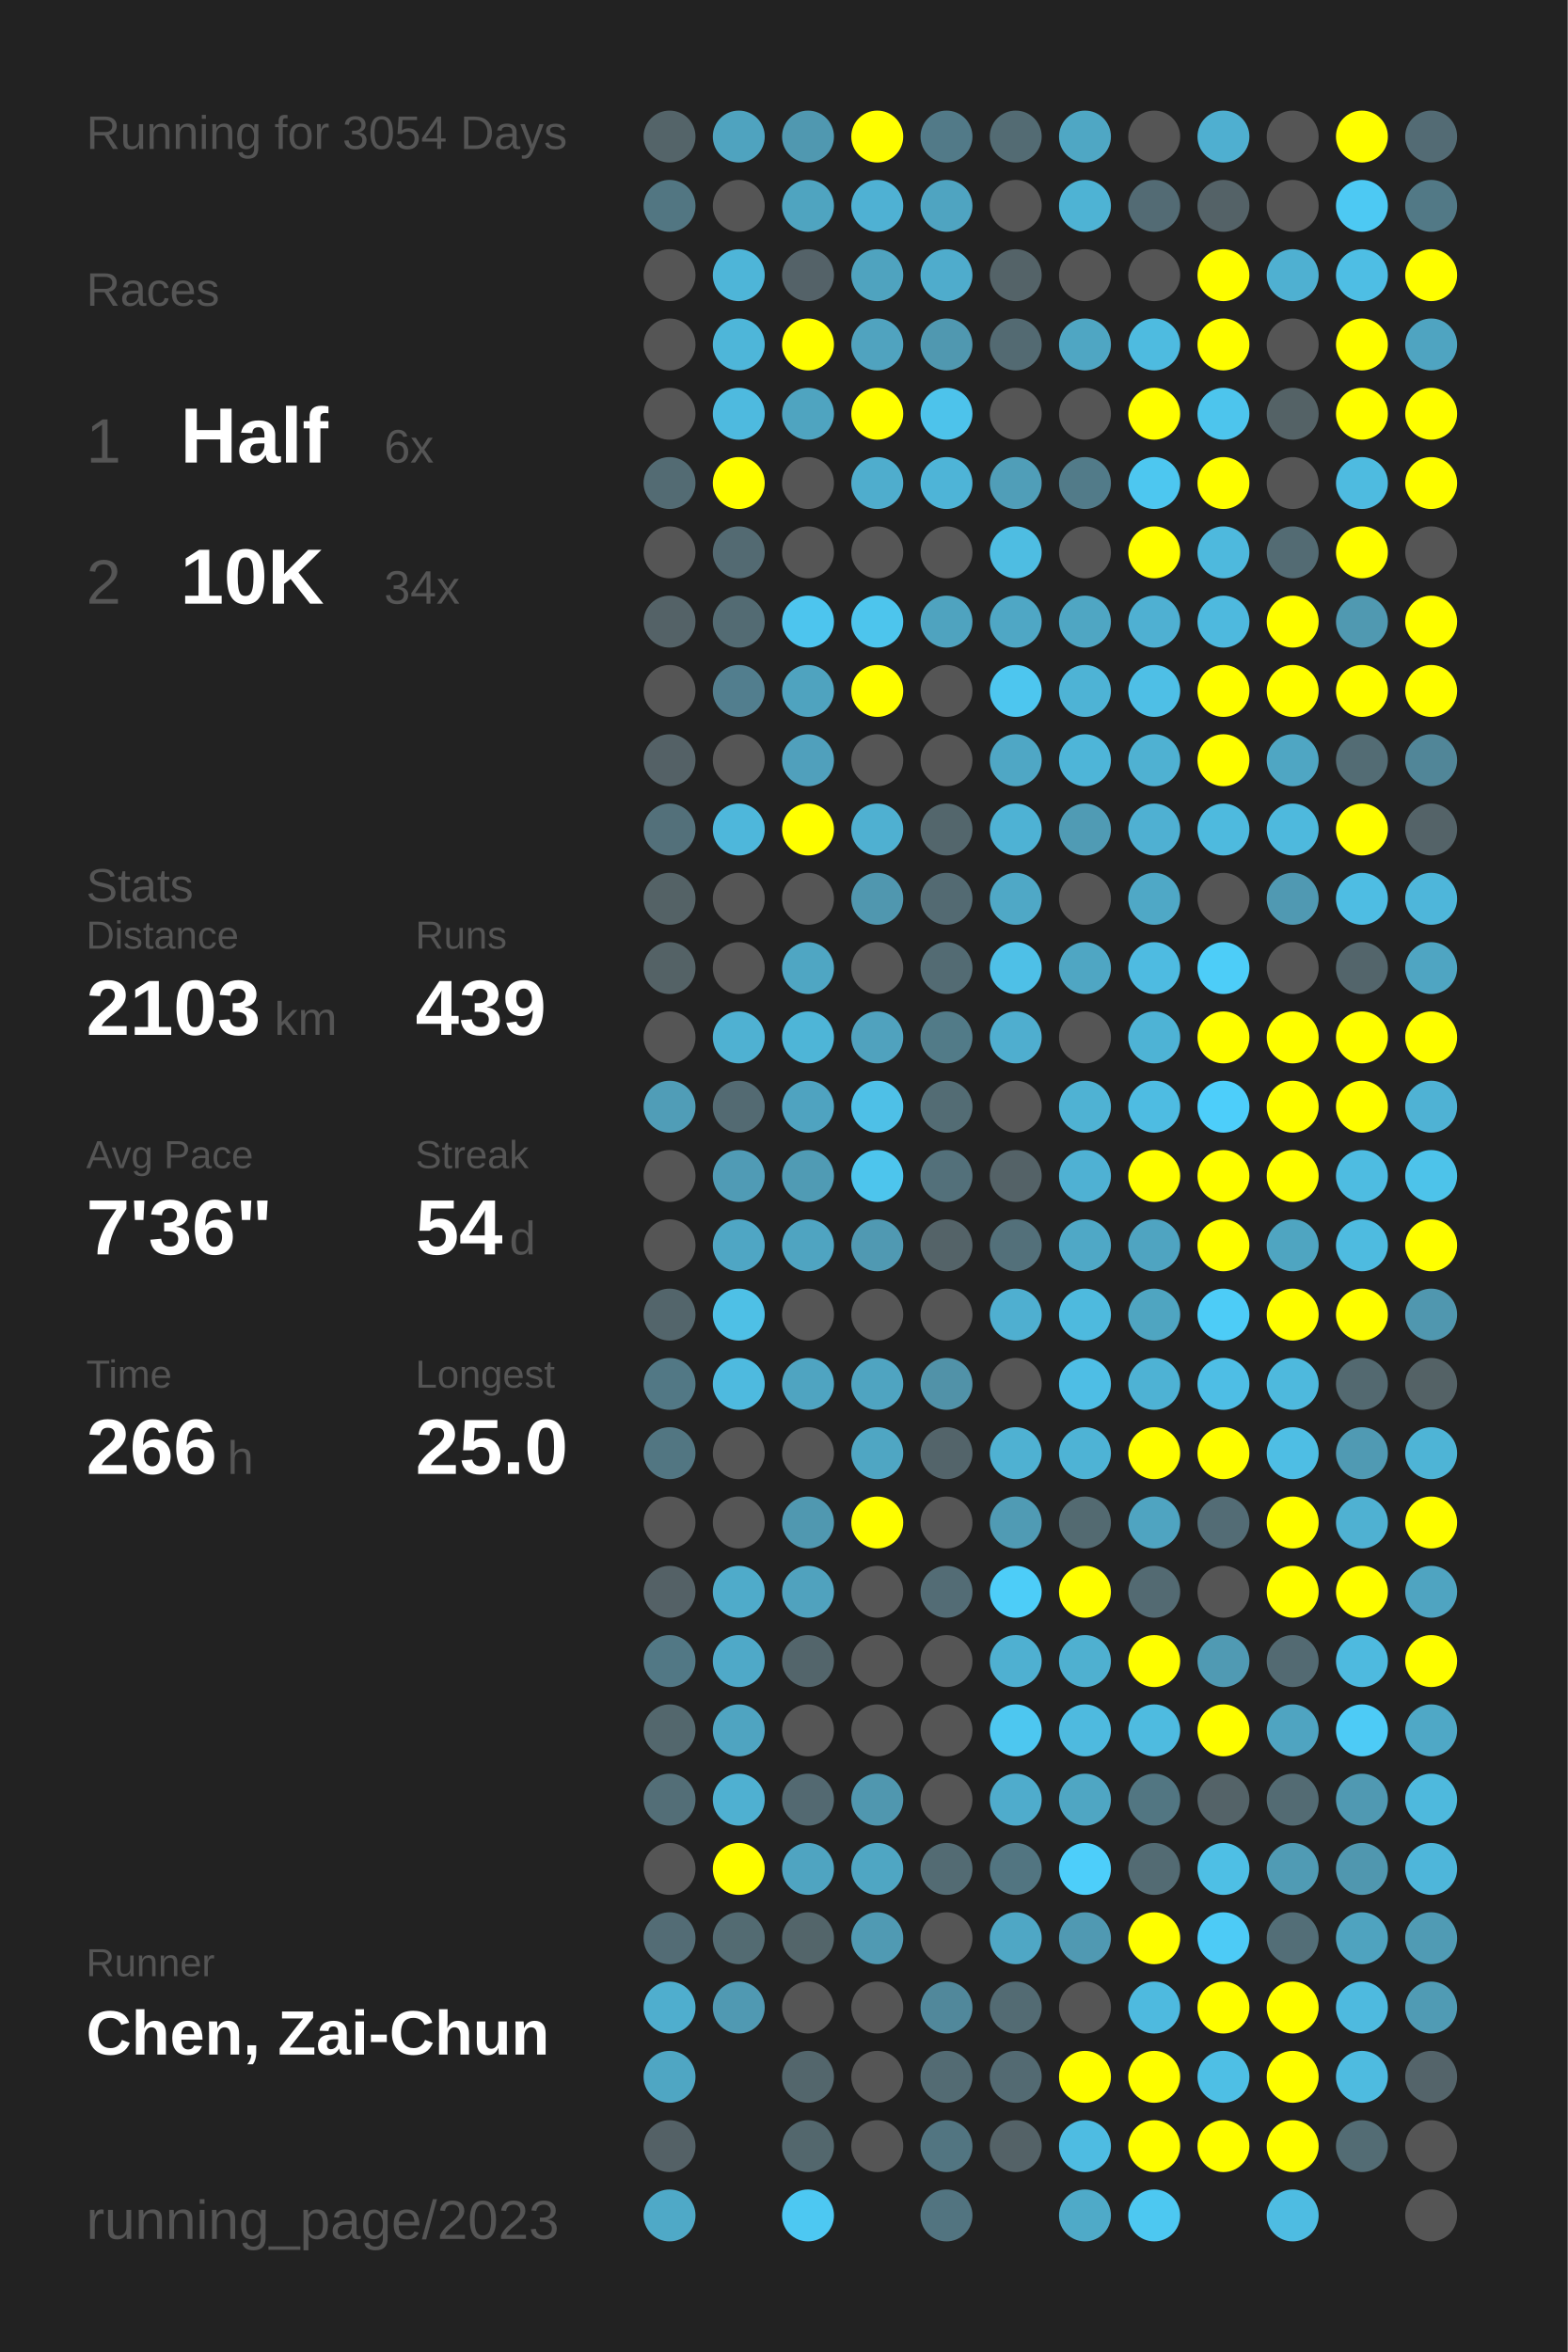
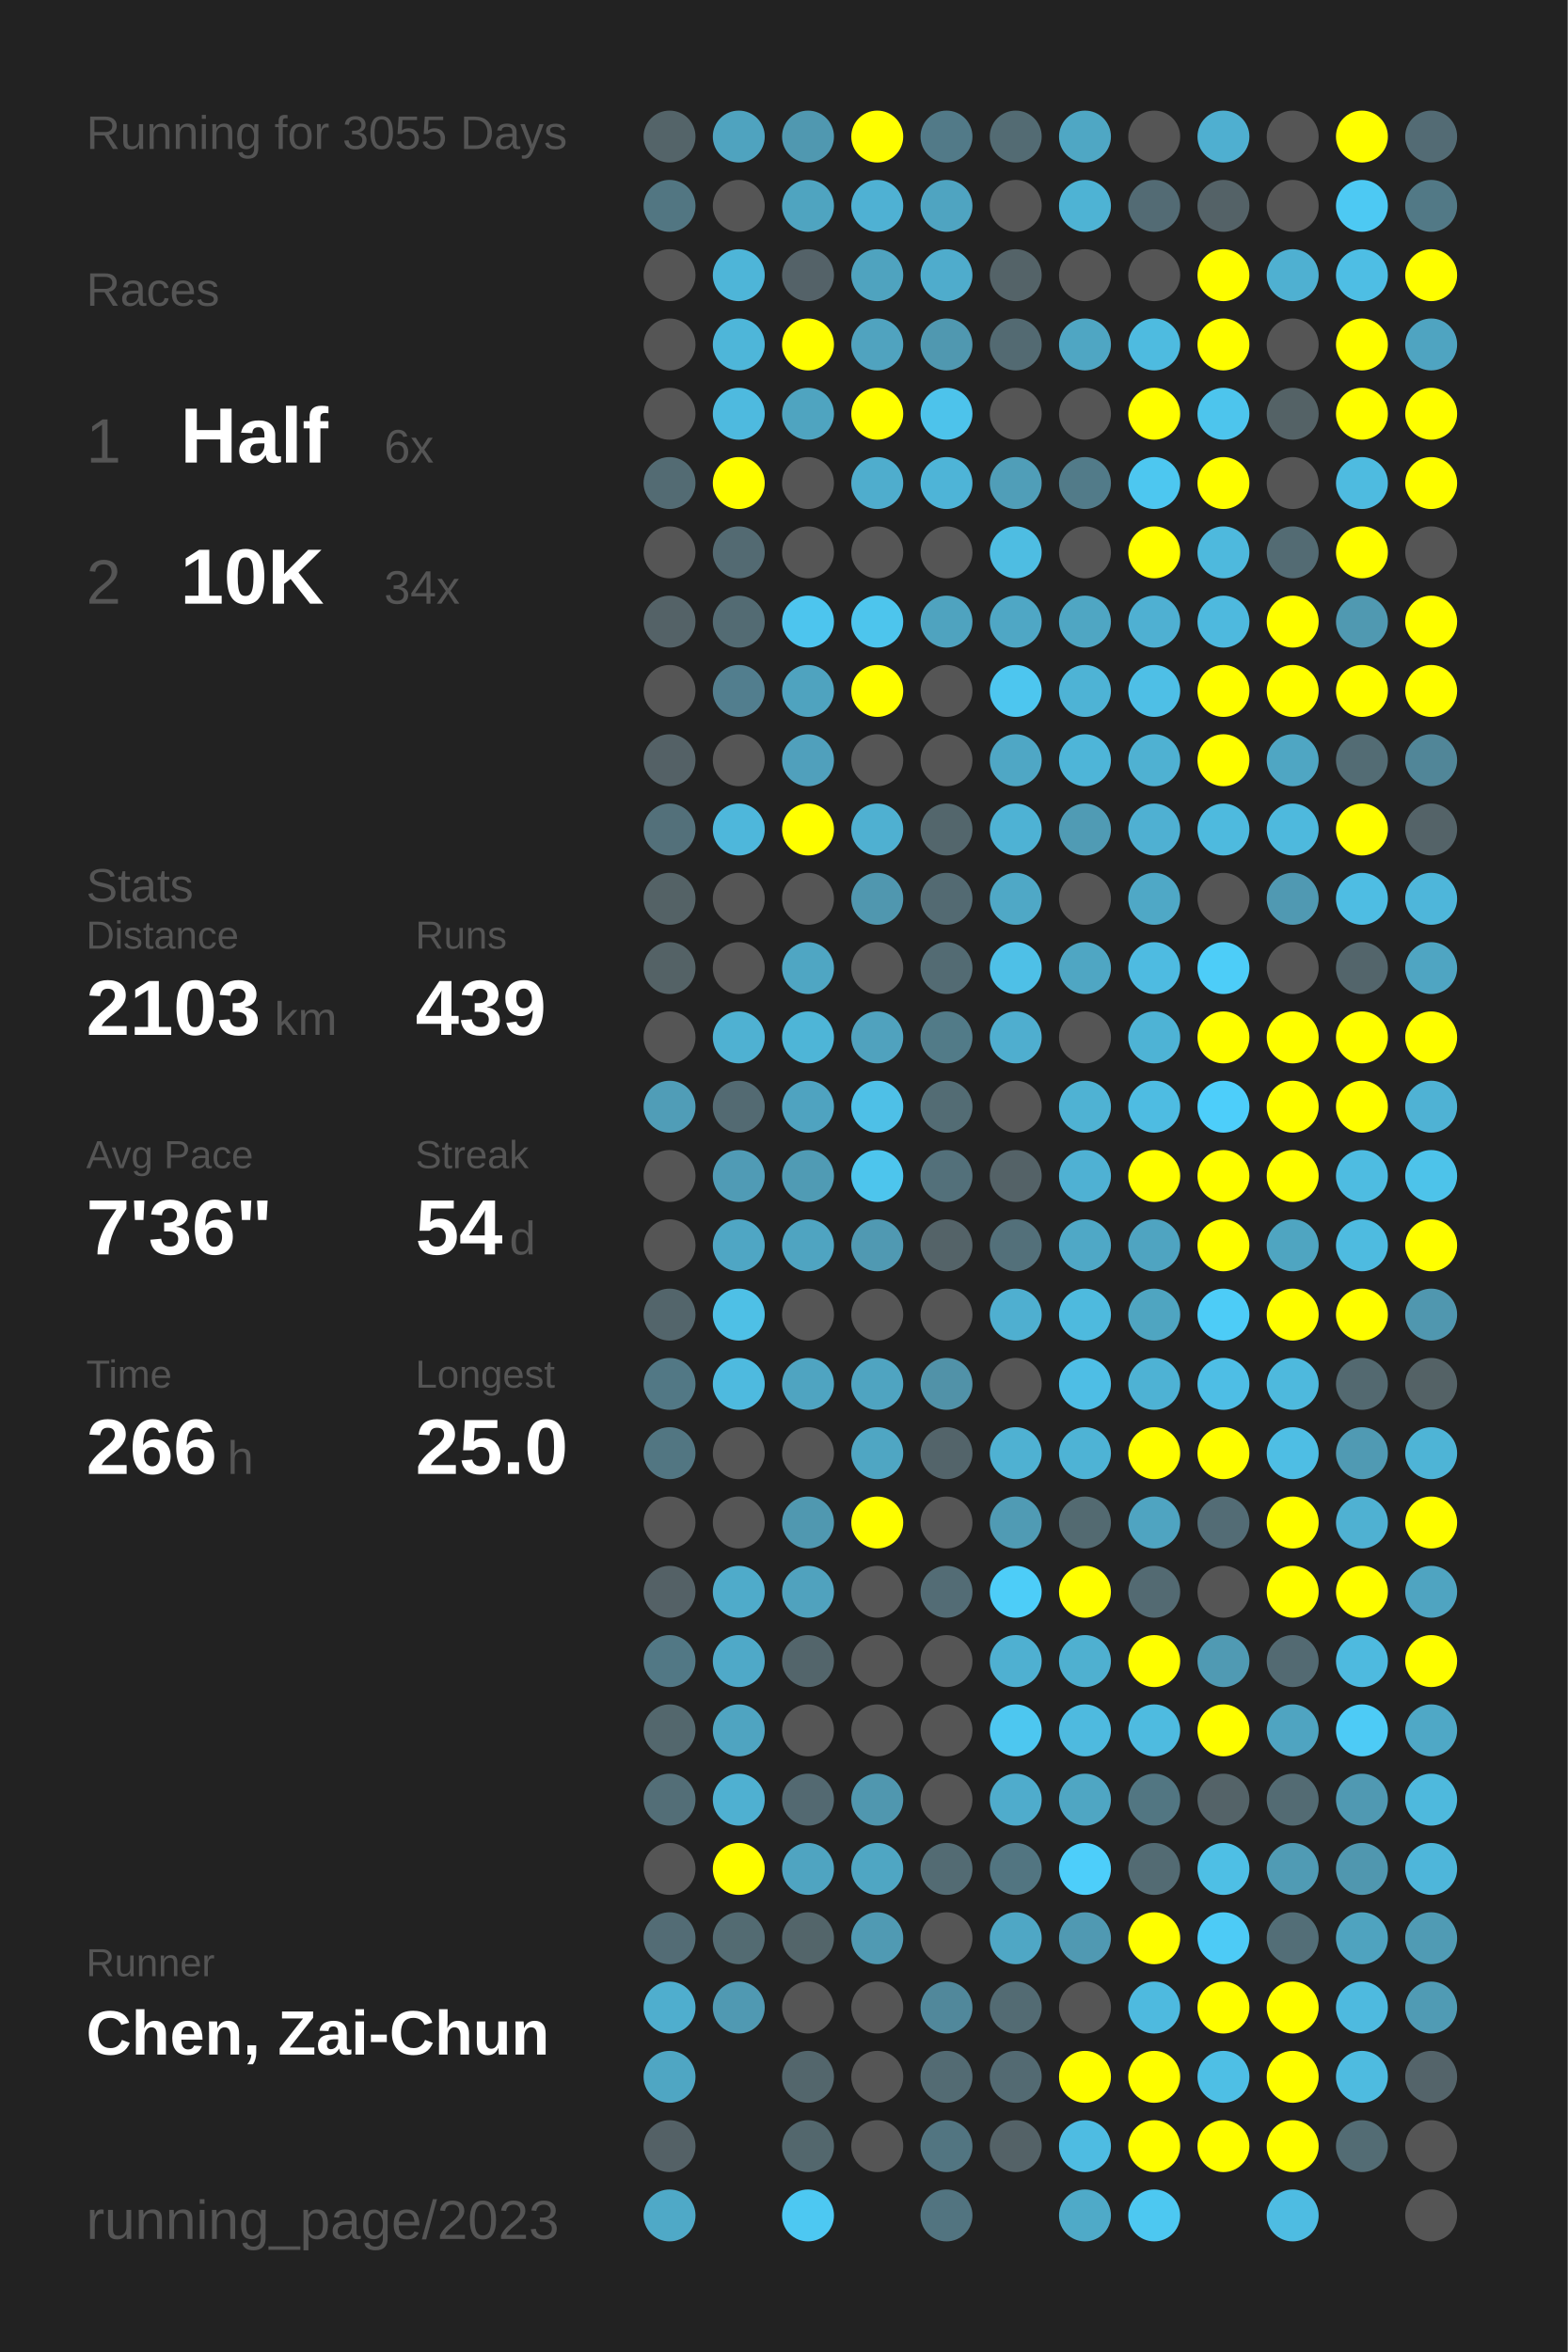
<svg xmlns="http://www.w3.org/2000/svg" baseProfile="full" height="300mm" version="1.1" viewBox="0,0,200,300" width="200mm">
  <defs />
  <rect fill="#222222" height="300" width="200" x="0" y="0" />
-   <text fill="#555555" style="font-size:6px; font-family:Arial;" x="11" y="19">Running for 3054 Days</text>
+   <text fill="#555555" style="font-size:6px; font-family:Arial;" x="11" y="19">Running for 3055 Days</text>
  <text fill="#555555" style="font-size:6px; font-family:Arial;" x="11" y="39">Races</text>
  <text fill="#555555" style="font-size:8px; font-family:Arial;" x="11" y="59">1</text>
  <text fill="#FFFFFF" style="font-size:10px; font-family:Arial; font-weight:bold;" x="23" y="59">Half</text>
  <text fill="#555555" style="font-size:6px; font-family:Arial;" x="49" y="59">6x</text>
  <text fill="#555555" style="font-size:8px; font-family:Arial;" x="11" y="77">2</text>
  <text fill="#FFFFFF" style="font-size:10px; font-family:Arial; font-weight:bold;" x="23" y="77">10K</text>
  <text fill="#555555" style="font-size:6px; font-family:Arial;" x="49" y="77">34x</text>
  <text fill="#555555" style="font-size:6px; font-family:Arial;" x="11" y="115">Stats</text>
  <text fill="#555555" style="font-size:5px; font-family:Arial;" x="11" y="121">Distance</text>
  <text fill="#FFFFFF" style="font-size:10px; font-family:Arial; font-weight:bold;" x="11" y="132">2103</text>
  <text fill="#555555" style="font-size:6px; font-family:Arial;" x="35" y="132">km</text>
  <text fill="#555555" style="font-size:5px; font-family:Arial;" x="53" y="121">Runs</text>
  <text fill="#FFFFFF" style="font-size:10px; font-family:Arial; font-weight:bold;" x="53" y="132">439</text>
  <text fill="#555555" style="font-size:5px; font-family:Arial;" x="11" y="149">Avg Pace</text>
  <text fill="#FFFFFF" style="font-size:10px; font-family:Arial; font-weight:bold;" x="11" y="160">7'36"</text>
  <text fill="#555555" style="font-size:5px; font-family:Arial;" x="53" y="149">Streak</text>
  <text fill="#FFFFFF" style="font-size:10px; font-family:Arial; font-weight:bold;" x="53" y="160">54</text>
  <text fill="#555555" style="font-size:6px; font-family:Arial;" x="65" y="160">d</text>
  <text fill="#555555" style="font-size:5px; font-family:Arial;" x="11" y="177">Time</text>
  <text fill="#FFFFFF" style="font-size:10px; font-family:Arial; font-weight:bold;" x="11" y="188">266</text>
  <text fill="#555555" style="font-size:6px; font-family:Arial;" x="29" y="188">h</text>
  <text fill="#555555" style="font-size:5px; font-family:Arial;" x="53" y="177">Longest</text>
  <text fill="#FFFFFF" style="font-size:10px; font-family:Arial; font-weight:bold;" x="53" y="188">25.0</text>
  <text fill="#555555" style="font-size:5px; font-family:Arial;" x="11" y="252.065">Runner</text>
  <text fill="#FFFFFF" style="font-size:8px; font-family:Arial; font-weight:bold;" x="11" y="262.065">Chen, Zai-Chun</text>
  <text fill="#555555" style="font-size:7px; font-family:Arial;" x="11" y="285.581">running_page/2023</text>
  <circle cx="85.417" cy="17.419" fill="#546469" r="3.312" />
  <circle cx="85.417" cy="26.258" fill="#527682" r="3.312" />
  <circle cx="85.417" cy="35.097" fill="#555555" r="3.312" />
  <circle cx="85.417" cy="43.935" fill="#555555" r="3.312" />
  <circle cx="85.417" cy="52.774" fill="#555555" r="3.312" />
  <circle cx="85.417" cy="61.613" fill="#536b73" r="3.312" />
  <circle cx="85.417" cy="70.452" fill="#555555" r="3.312" />
  <circle cx="85.417" cy="79.29" fill="#546267" r="3.312" />
  <circle cx="85.417" cy="88.129" fill="#555555" r="3.312" />
  <circle cx="85.417" cy="96.968" fill="#546166" r="3.312" />
  <circle cx="85.417" cy="105.806" fill="#53707a" r="3.312" />
  <circle cx="85.417" cy="114.645" fill="#546266" r="3.312" />
  <circle cx="85.417" cy="123.484" fill="#546266" r="3.312" />
  <circle cx="85.417" cy="132.323" fill="#555555" r="3.312" />
  <circle cx="85.417" cy="141.161" fill="#509db7" r="3.312" />
  <circle cx="85.417" cy="150" fill="#555555" r="3.312" />
  <circle cx="85.417" cy="158.839" fill="#555555" r="3.312" />
  <circle cx="85.417" cy="167.677" fill="#53656b" r="3.312" />
  <circle cx="85.417" cy="176.516" fill="#527885" r="3.312" />
  <circle cx="85.417" cy="185.355" fill="#527682" r="3.312" />
  <circle cx="85.417" cy="194.194" fill="#555555" r="3.312" />
  <circle cx="85.417" cy="203.032" fill="#546166" r="3.312" />
  <circle cx="85.417" cy="211.871" fill="#527885" r="3.312" />
  <circle cx="85.417" cy="220.71" fill="#53676d" r="3.312" />
  <circle cx="85.417" cy="229.548" fill="#536e77" r="3.312" />
  <circle cx="85.417" cy="238.387" fill="#555555" r="3.312" />
  <circle cx="85.417" cy="247.226" fill="#536c75" r="3.312" />
  <circle cx="85.417" cy="256.065" fill="#4faece" r="3.312" />
  <circle cx="85.417" cy="264.903" fill="#4fa6c3" r="3.312" />
  <circle cx="85.417" cy="273.742" fill="#546166" r="3.312" />
  <circle cx="85.417" cy="282.581" fill="#4fa9c7" r="3.312" />
  <circle cx="94.25" cy="17.419" fill="#4fa3bf" r="3.312" />
  <circle cx="94.25" cy="26.258" fill="#555555" r="3.312" />
  <circle cx="94.25" cy="35.097" fill="#4eb5d8" r="3.312" />
  <circle cx="94.25" cy="43.935" fill="#4eb6d9" r="3.312" />
  <circle cx="94.25" cy="52.774" fill="#4ebadf" r="3.312" />
  <circle cx="94.25" cy="61.613" fill="#FFFF00" r="3.312" />
  <circle cx="94.25" cy="70.452" fill="#536a72" r="3.312" />
  <circle cx="94.25" cy="79.29" fill="#536b73" r="3.312" />
  <circle cx="94.25" cy="88.129" fill="#527e8e" r="3.312" />
  <circle cx="94.25" cy="96.968" fill="#555555" r="3.312" />
  <circle cx="94.25" cy="105.806" fill="#4eb7db" r="3.312" />
  <circle cx="94.25" cy="114.645" fill="#555555" r="3.312" />
  <circle cx="94.25" cy="123.484" fill="#555555" r="3.312" />
  <circle cx="94.25" cy="132.323" fill="#4fb1d2" r="3.312" />
  <circle cx="94.25" cy="141.161" fill="#536a72" r="3.312" />
  <circle cx="94.25" cy="150" fill="#509bb5" r="3.312" />
  <circle cx="94.25" cy="158.839" fill="#4fa6c4" r="3.312" />
  <circle cx="94.25" cy="167.677" fill="#4ec0e6" r="3.312" />
  <circle cx="94.25" cy="176.516" fill="#4ebadf" r="3.312" />
  <circle cx="94.25" cy="185.355" fill="#555555" r="3.312" />
  <circle cx="94.25" cy="194.194" fill="#555555" r="3.312" />
  <circle cx="94.25" cy="203.032" fill="#4fabca" r="3.312" />
  <circle cx="94.25" cy="211.871" fill="#4fa9c8" r="3.312" />
  <circle cx="94.25" cy="220.71" fill="#4fa4c1" r="3.312" />
  <circle cx="94.25" cy="229.548" fill="#4fb0d1" r="3.312" />
  <circle cx="94.25" cy="238.387" fill="#FFFF00" r="3.312" />
  <circle cx="94.25" cy="247.226" fill="#536b72" r="3.312" />
  <circle cx="94.25" cy="256.065" fill="#5099b2" r="3.312" />
  <circle cx="103.083" cy="17.419" fill="#5098b0" r="3.312" />
  <circle cx="103.083" cy="26.258" fill="#4fa4c0" r="3.312" />
  <circle cx="103.083" cy="35.097" fill="#546268" r="3.312" />
  <circle cx="103.083" cy="43.935" fill="#FFFF00" r="3.312" />
  <circle cx="103.083" cy="52.774" fill="#4fa4c0" r="3.312" />
  <circle cx="103.083" cy="61.613" fill="#555555" r="3.312" />
  <circle cx="103.083" cy="70.452" fill="#555555" r="3.312" />
  <circle cx="103.083" cy="79.29" fill="#4dc5ee" r="3.312" />
  <circle cx="103.083" cy="88.129" fill="#4fa3bf" r="3.312" />
  <circle cx="103.083" cy="96.968" fill="#50a0bc" r="3.312" />
  <circle cx="103.083" cy="105.806" fill="#FFFF00" r="3.312" />
  <circle cx="103.083" cy="114.645" fill="#555555" r="3.312" />
  <circle cx="103.083" cy="123.484" fill="#4fa6c3" r="3.312" />
  <circle cx="103.083" cy="132.323" fill="#4eb5d7" r="3.312" />
  <circle cx="103.083" cy="141.161" fill="#4fa3c0" r="3.312" />
  <circle cx="103.083" cy="150" fill="#509bb4" r="3.312" />
  <circle cx="103.083" cy="158.839" fill="#4fa4c1" r="3.312" />
  <circle cx="103.083" cy="167.677" fill="#555555" r="3.312" />
  <circle cx="103.083" cy="176.516" fill="#4fa4c1" r="3.312" />
  <circle cx="103.083" cy="185.355" fill="#555555" r="3.312" />
  <circle cx="103.083" cy="194.194" fill="#5098b0" r="3.312" />
  <circle cx="103.083" cy="203.032" fill="#50a2be" r="3.312" />
  <circle cx="103.083" cy="211.871" fill="#53656b" r="3.312" />
  <circle cx="103.083" cy="220.71" fill="#555555" r="3.312" />
  <circle cx="103.083" cy="229.548" fill="#536971" r="3.312" />
  <circle cx="103.083" cy="238.387" fill="#4fa4c1" r="3.312" />
  <circle cx="103.083" cy="247.226" fill="#53656a" r="3.312" />
  <circle cx="103.083" cy="256.065" fill="#555555" r="3.312" />
  <circle cx="103.083" cy="264.903" fill="#53666c" r="3.312" />
  <circle cx="103.083" cy="273.742" fill="#53676d" r="3.312" />
  <circle cx="103.083" cy="282.581" fill="#4dc8f2" r="3.312" />
  <circle cx="111.917" cy="17.419" fill="#FFFF00" r="3.312" />
  <circle cx="111.917" cy="26.258" fill="#4fb1d3" r="3.312" />
  <circle cx="111.917" cy="35.097" fill="#4fa3bf" r="3.312" />
  <circle cx="111.917" cy="43.935" fill="#50a3bf" r="3.312" />
  <circle cx="111.917" cy="52.774" fill="#FFFF00" r="3.312" />
  <circle cx="111.917" cy="61.613" fill="#4fadcd" r="3.312" />
  <circle cx="111.917" cy="70.452" fill="#555555" r="3.312" />
  <circle cx="111.917" cy="79.29" fill="#4dc5ed" r="3.312" />
  <circle cx="111.917" cy="88.129" fill="#FFFF00" r="3.312" />
  <circle cx="111.917" cy="96.968" fill="#555555" r="3.312" />
  <circle cx="111.917" cy="105.806" fill="#4fb0d1" r="3.312" />
  <circle cx="111.917" cy="114.645" fill="#5097af" r="3.312" />
  <circle cx="111.917" cy="123.484" fill="#555555" r="3.312" />
  <circle cx="111.917" cy="132.323" fill="#50a2be" r="3.312" />
  <circle cx="111.917" cy="141.161" fill="#4ec0e7" r="3.312" />
  <circle cx="111.917" cy="150" fill="#4dc5ed" r="3.312" />
  <circle cx="111.917" cy="158.839" fill="#5099b2" r="3.312" />
  <circle cx="111.917" cy="167.677" fill="#555555" r="3.312" />
  <circle cx="111.917" cy="176.516" fill="#4fa4c1" r="3.312" />
  <circle cx="111.917" cy="185.355" fill="#4fa6c3" r="3.312" />
  <circle cx="111.917" cy="194.194" fill="#FFFF00" r="3.312" />
  <circle cx="111.917" cy="203.032" fill="#555555" r="3.312" />
  <circle cx="111.917" cy="211.871" fill="#555555" r="3.312" />
  <circle cx="111.917" cy="220.71" fill="#555555" r="3.312" />
  <circle cx="111.917" cy="229.548" fill="#5097af" r="3.312" />
  <circle cx="111.917" cy="238.387" fill="#4fa6c3" r="3.312" />
  <circle cx="111.917" cy="247.226" fill="#509ab3" r="3.312" />
  <circle cx="111.917" cy="256.065" fill="#555555" r="3.312" />
  <circle cx="111.917" cy="264.903" fill="#555555" r="3.312" />
  <circle cx="111.917" cy="273.742" fill="#555555" r="3.312" />
  <circle cx="120.75" cy="17.419" fill="#527a88" r="3.312" />
  <circle cx="120.75" cy="26.258" fill="#4fa4c1" r="3.312" />
  <circle cx="120.75" cy="35.097" fill="#4faccc" r="3.312" />
  <circle cx="120.75" cy="43.935" fill="#5098b0" r="3.312" />
  <circle cx="120.75" cy="52.774" fill="#4dc3eb" r="3.312" />
  <circle cx="120.75" cy="61.613" fill="#4eb4d7" r="3.312" />
  <circle cx="120.75" cy="70.452" fill="#555555" r="3.312" />
  <circle cx="120.75" cy="79.29" fill="#4fa3bf" r="3.312" />
  <circle cx="120.75" cy="88.129" fill="#555555" r="3.312" />
  <circle cx="120.75" cy="96.968" fill="#555555" r="3.312" />
  <circle cx="120.75" cy="105.806" fill="#53666c" r="3.312" />
  <circle cx="120.75" cy="114.645" fill="#536a72" r="3.312" />
  <circle cx="120.75" cy="123.484" fill="#536b73" r="3.312" />
  <circle cx="120.75" cy="132.323" fill="#527b88" r="3.312" />
  <circle cx="120.75" cy="141.161" fill="#536c74" r="3.312" />
  <circle cx="120.75" cy="150" fill="#53707a" r="3.312" />
  <circle cx="120.75" cy="158.839" fill="#546368" r="3.312" />
  <circle cx="120.75" cy="167.677" fill="#555555" r="3.312" />
  <circle cx="120.75" cy="176.516" fill="#5192a8" r="3.312" />
  <circle cx="120.75" cy="185.355" fill="#53646a" r="3.312" />
  <circle cx="120.75" cy="194.194" fill="#555555" r="3.312" />
  <circle cx="120.75" cy="203.032" fill="#536c75" r="3.312" />
  <circle cx="120.75" cy="211.871" fill="#555555" r="3.312" />
  <circle cx="120.75" cy="220.71" fill="#555555" r="3.312" />
  <circle cx="120.75" cy="229.548" fill="#555555" r="3.312" />
  <circle cx="120.75" cy="238.387" fill="#536b73" r="3.312" />
  <circle cx="120.75" cy="247.226" fill="#555555" r="3.312" />
  <circle cx="120.75" cy="256.065" fill="#51889b" r="3.312" />
  <circle cx="120.75" cy="264.903" fill="#536b73" r="3.312" />
  <circle cx="120.75" cy="273.742" fill="#527581" r="3.312" />
  <circle cx="120.75" cy="282.581" fill="#527480" r="3.312" />
  <circle cx="129.583" cy="17.419" fill="#536b73" r="3.312" />
  <circle cx="129.583" cy="26.258" fill="#555555" r="3.312" />
  <circle cx="129.583" cy="35.097" fill="#546368" r="3.312" />
  <circle cx="129.583" cy="43.935" fill="#536a72" r="3.312" />
  <circle cx="129.583" cy="52.774" fill="#555555" r="3.312" />
  <circle cx="129.583" cy="61.613" fill="#509eb8" r="3.312" />
  <circle cx="129.583" cy="70.452" fill="#4ebde2" r="3.312" />
  <circle cx="129.583" cy="79.29" fill="#4fa7c5" r="3.312" />
  <circle cx="129.583" cy="88.129" fill="#4dc6ef" r="3.312" />
  <circle cx="129.583" cy="96.968" fill="#4fa7c5" r="3.312" />
  <circle cx="129.583" cy="105.806" fill="#4eb2d4" r="3.312" />
  <circle cx="129.583" cy="114.645" fill="#4fa8c6" r="3.312" />
  <circle cx="129.583" cy="123.484" fill="#4ec0e7" r="3.312" />
  <circle cx="129.583" cy="132.323" fill="#4faecf" r="3.312" />
  <circle cx="129.583" cy="141.161" fill="#555555" r="3.312" />
  <circle cx="129.583" cy="150" fill="#546267" r="3.312" />
  <circle cx="129.583" cy="158.839" fill="#53707a" r="3.312" />
  <circle cx="129.583" cy="167.677" fill="#4fafd0" r="3.312" />
  <circle cx="129.583" cy="176.516" fill="#555555" r="3.312" />
  <circle cx="129.583" cy="185.355" fill="#4fb1d2" r="3.312" />
  <circle cx="129.583" cy="194.194" fill="#509bb4" r="3.312" />
  <circle cx="129.583" cy="203.032" fill="#4dcdf8" r="3.312" />
  <circle cx="129.583" cy="211.871" fill="#4fb0d1" r="3.312" />
  <circle cx="129.583" cy="220.71" fill="#4dc7f0" r="3.312" />
  <circle cx="129.583" cy="229.548" fill="#4faccc" r="3.312" />
  <circle cx="129.583" cy="238.387" fill="#527581" r="3.312" />
  <circle cx="129.583" cy="247.226" fill="#4fa7c5" r="3.312" />
  <circle cx="129.583" cy="256.065" fill="#536b73" r="3.312" />
  <circle cx="129.583" cy="264.903" fill="#536a72" r="3.312" />
  <circle cx="129.583" cy="273.742" fill="#546267" r="3.312" />
  <circle cx="138.417" cy="17.419" fill="#4fa7c4" r="3.312" />
  <circle cx="138.417" cy="26.258" fill="#4eb3d4" r="3.312" />
  <circle cx="138.417" cy="35.097" fill="#555555" r="3.312" />
  <circle cx="138.417" cy="43.935" fill="#4fa6c3" r="3.312" />
  <circle cx="138.417" cy="52.774" fill="#555555" r="3.312" />
  <circle cx="138.417" cy="61.613" fill="#527b89" r="3.312" />
  <circle cx="138.417" cy="70.452" fill="#555555" r="3.312" />
  <circle cx="138.417" cy="79.29" fill="#4fa6c3" r="3.312" />
  <circle cx="138.417" cy="88.129" fill="#4eb3d5" r="3.312" />
  <circle cx="138.417" cy="96.968" fill="#4eb5d8" r="3.312" />
  <circle cx="138.417" cy="105.806" fill="#509bb4" r="3.312" />
  <circle cx="138.417" cy="114.645" fill="#555555" r="3.312" />
  <circle cx="138.417" cy="123.484" fill="#4fa6c3" r="3.312" />
  <circle cx="138.417" cy="132.323" fill="#555555" r="3.312" />
  <circle cx="138.417" cy="141.161" fill="#4fb2d3" r="3.312" />
  <circle cx="138.417" cy="150" fill="#4fb1d3" r="3.312" />
  <circle cx="138.417" cy="158.839" fill="#4fa8c6" r="3.312" />
  <circle cx="138.417" cy="167.677" fill="#4ebade" r="3.312" />
  <circle cx="138.417" cy="176.516" fill="#4ebee5" r="3.312" />
  <circle cx="138.417" cy="185.355" fill="#4eb3d5" r="3.312" />
  <circle cx="138.417" cy="194.194" fill="#536a71" r="3.312" />
  <circle cx="138.417" cy="203.032" fill="#FFFF00" r="3.312" />
  <circle cx="138.417" cy="211.871" fill="#4fb0d0" r="3.312" />
  <circle cx="138.417" cy="220.71" fill="#4ebadf" r="3.312" />
  <circle cx="138.417" cy="229.548" fill="#4fa6c3" r="3.312" />
  <circle cx="138.417" cy="238.387" fill="#4dcefa" r="3.312" />
  <circle cx="138.417" cy="247.226" fill="#5099b2" r="3.312" />
  <circle cx="138.417" cy="256.065" fill="#555555" r="3.312" />
  <circle cx="138.417" cy="264.903" fill="#FFFF00" r="3.312" />
  <circle cx="138.417" cy="273.742" fill="#4ebce2" r="3.312" />
  <circle cx="138.417" cy="282.581" fill="#4faac8" r="3.312" />
  <circle cx="147.25" cy="17.419" fill="#555555" r="3.312" />
  <circle cx="147.25" cy="26.258" fill="#536b74" r="3.312" />
  <circle cx="147.25" cy="35.097" fill="#555555" r="3.312" />
  <circle cx="147.25" cy="43.935" fill="#4ebbe0" r="3.312" />
  <circle cx="147.25" cy="52.774" fill="#FFFF00" r="3.312" />
  <circle cx="147.25" cy="61.613" fill="#4dc7f0" r="3.312" />
  <circle cx="147.25" cy="70.452" fill="#FFFF00" r="3.312" />
  <circle cx="147.25" cy="79.29" fill="#4fb0d2" r="3.312" />
  <circle cx="147.25" cy="88.129" fill="#4ebfe6" r="3.312" />
  <circle cx="147.25" cy="96.968" fill="#4fb1d2" r="3.312" />
  <circle cx="147.25" cy="105.806" fill="#4fb0d2" r="3.312" />
  <circle cx="147.25" cy="114.645" fill="#4fa8c6" r="3.312" />
  <circle cx="147.25" cy="123.484" fill="#4ebbe1" r="3.312" />
  <circle cx="147.25" cy="132.323" fill="#4eb3d5" r="3.312" />
  <circle cx="147.25" cy="141.161" fill="#4ebce2" r="3.312" />
  <circle cx="147.25" cy="150" fill="#FFFF00" r="3.312" />
  <circle cx="147.25" cy="158.839" fill="#4fa4c1" r="3.312" />
  <circle cx="147.25" cy="167.677" fill="#4fa5c1" r="3.312" />
  <circle cx="147.25" cy="176.516" fill="#4eb2d4" r="3.312" />
  <circle cx="147.25" cy="185.355" fill="#FFFF00" r="3.312" />
  <circle cx="147.25" cy="194.194" fill="#4fa4c1" r="3.312" />
  <circle cx="147.25" cy="203.032" fill="#536a72" r="3.312" />
  <circle cx="147.25" cy="211.871" fill="#FFFF00" r="3.312" />
  <circle cx="147.25" cy="220.71" fill="#4ebbe0" r="3.312" />
  <circle cx="147.25" cy="229.548" fill="#527682" r="3.312" />
  <circle cx="147.25" cy="238.387" fill="#536b73" r="3.312" />
  <circle cx="147.25" cy="247.226" fill="#FFFF00" r="3.312" />
  <circle cx="147.25" cy="256.065" fill="#4ebadf" r="3.312" />
  <circle cx="147.25" cy="264.903" fill="#FFFF00" r="3.312" />
  <circle cx="147.25" cy="273.742" fill="#FFFF00" r="3.312" />
  <circle cx="147.25" cy="282.581" fill="#4dc8f1" r="3.312" />
  <circle cx="156.083" cy="17.419" fill="#4fafd0" r="3.312" />
  <circle cx="156.083" cy="26.258" fill="#546267" r="3.312" />
  <circle cx="156.083" cy="35.097" fill="#FFFF00" r="3.312" />
  <circle cx="156.083" cy="43.935" fill="#FFFF00" r="3.312" />
  <circle cx="156.083" cy="52.774" fill="#4dc5ed" r="3.312" />
  <circle cx="156.083" cy="61.613" fill="#FFFF00" r="3.312" />
  <circle cx="156.083" cy="70.452" fill="#4eb9dd" r="3.312" />
  <circle cx="156.083" cy="79.29" fill="#4eb9de" r="3.312" />
  <circle cx="156.083" cy="88.129" fill="#FFFF00" r="3.312" />
  <circle cx="156.083" cy="96.968" fill="#FFFF00" r="3.312" />
  <circle cx="156.083" cy="105.806" fill="#4ebade" r="3.312" />
  <circle cx="156.083" cy="114.645" fill="#555555" r="3.312" />
  <circle cx="156.083" cy="123.484" fill="#4dcdf8" r="3.312" />
  <circle cx="156.083" cy="132.323" fill="#FFFF00" r="3.312" />
  <circle cx="156.083" cy="141.161" fill="#4dcefa" r="3.312" />
  <circle cx="156.083" cy="150" fill="#FFFF00" r="3.312" />
  <circle cx="156.083" cy="158.839" fill="#FFFF00" r="3.312" />
  <circle cx="156.083" cy="167.677" fill="#4dccf7" r="3.312" />
  <circle cx="156.083" cy="176.516" fill="#4ebee5" r="3.312" />
  <circle cx="156.083" cy="185.355" fill="#FFFF00" r="3.312" />
  <circle cx="156.083" cy="194.194" fill="#536c75" r="3.312" />
  <circle cx="156.083" cy="203.032" fill="#555555" r="3.312" />
  <circle cx="156.083" cy="211.871" fill="#509ab3" r="3.312" />
  <circle cx="156.083" cy="220.71" fill="#FFFF00" r="3.312" />
  <circle cx="156.083" cy="229.548" fill="#546368" r="3.312" />
  <circle cx="156.083" cy="238.387" fill="#4ebfe5" r="3.312" />
  <circle cx="156.083" cy="247.226" fill="#4dcbf6" r="3.312" />
  <circle cx="156.083" cy="256.065" fill="#FFFF00" r="3.312" />
  <circle cx="156.083" cy="264.903" fill="#4ebfe5" r="3.312" />
  <circle cx="156.083" cy="273.742" fill="#FFFF00" r="3.312" />
  <circle cx="164.917" cy="17.419" fill="#555555" r="3.312" />
  <circle cx="164.917" cy="26.258" fill="#555555" r="3.312" />
  <circle cx="164.917" cy="35.097" fill="#4fb0d1" r="3.312" />
  <circle cx="164.917" cy="43.935" fill="#555555" r="3.312" />
  <circle cx="164.917" cy="52.774" fill="#546266" r="3.312" />
  <circle cx="164.917" cy="61.613" fill="#555555" r="3.312" />
  <circle cx="164.917" cy="70.452" fill="#536b73" r="3.312" />
  <circle cx="164.917" cy="79.29" fill="#FFFF00" r="3.312" />
  <circle cx="164.917" cy="88.129" fill="#FFFF00" r="3.312" />
  <circle cx="164.917" cy="96.968" fill="#4fa6c3" r="3.312" />
  <circle cx="164.917" cy="105.806" fill="#4eb9dd" r="3.312" />
  <circle cx="164.917" cy="114.645" fill="#5099b2" r="3.312" />
  <circle cx="164.917" cy="123.484" fill="#555555" r="3.312" />
  <circle cx="164.917" cy="132.323" fill="#FFFF00" r="3.312" />
  <circle cx="164.917" cy="141.161" fill="#FFFF00" r="3.312" />
  <circle cx="164.917" cy="150" fill="#FFFF00" r="3.312" />
  <circle cx="164.917" cy="158.839" fill="#4fa5c1" r="3.312" />
  <circle cx="164.917" cy="167.677" fill="#FFFF00" r="3.312" />
  <circle cx="164.917" cy="176.516" fill="#4eb9dd" r="3.312" />
  <circle cx="164.917" cy="185.355" fill="#4ebee4" r="3.312" />
  <circle cx="164.917" cy="194.194" fill="#FFFF00" r="3.312" />
  <circle cx="164.917" cy="203.032" fill="#FFFF00" r="3.312" />
  <circle cx="164.917" cy="211.871" fill="#536a72" r="3.312" />
  <circle cx="164.917" cy="220.71" fill="#4fa4c1" r="3.312" />
  <circle cx="164.917" cy="229.548" fill="#536b73" r="3.312" />
  <circle cx="164.917" cy="238.387" fill="#509bb4" r="3.312" />
  <circle cx="164.917" cy="247.226" fill="#536e77" r="3.312" />
  <circle cx="164.917" cy="256.065" fill="#FFFF00" r="3.312" />
  <circle cx="164.917" cy="264.903" fill="#FFFF00" r="3.312" />
  <circle cx="164.917" cy="273.742" fill="#FFFF00" r="3.312" />
  <circle cx="164.917" cy="282.581" fill="#4ebce2" r="3.312" />
  <circle cx="173.75" cy="17.419" fill="#FFFF00" r="3.312" />
  <circle cx="173.75" cy="26.258" fill="#4dc9f3" r="3.312" />
  <circle cx="173.75" cy="35.097" fill="#4ebee4" r="3.312" />
  <circle cx="173.75" cy="43.935" fill="#FFFF00" r="3.312" />
  <circle cx="173.75" cy="52.774" fill="#FFFF00" r="3.312" />
  <circle cx="173.75" cy="61.613" fill="#4ebbe0" r="3.312" />
  <circle cx="173.75" cy="70.452" fill="#FFFF00" r="3.312" />
  <circle cx="173.75" cy="79.29" fill="#5099b1" r="3.312" />
  <circle cx="173.75" cy="88.129" fill="#FFFF00" r="3.312" />
  <circle cx="173.75" cy="96.968" fill="#536c74" r="3.312" />
  <circle cx="173.75" cy="105.806" fill="#FFFF00" r="3.312" />
  <circle cx="173.75" cy="114.645" fill="#4ebde3" r="3.312" />
  <circle cx="173.75" cy="123.484" fill="#53656b" r="3.312" />
  <circle cx="173.75" cy="132.323" fill="#FFFF00" r="3.312" />
  <circle cx="173.75" cy="141.161" fill="#FFFF00" r="3.312" />
  <circle cx="173.75" cy="150" fill="#4ebce1" r="3.312" />
  <circle cx="173.75" cy="158.839" fill="#4ebbe0" r="3.312" />
  <circle cx="173.75" cy="167.677" fill="#FFFF00" r="3.312" />
  <circle cx="173.75" cy="176.516" fill="#536970" r="3.312" />
  <circle cx="173.75" cy="185.355" fill="#509ab3" r="3.312" />
  <circle cx="173.75" cy="194.194" fill="#4fb1d2" r="3.312" />
  <circle cx="173.75" cy="203.032" fill="#FFFF00" r="3.312" />
  <circle cx="173.75" cy="211.871" fill="#4ebadf" r="3.312" />
  <circle cx="173.75" cy="220.71" fill="#4dcbf6" r="3.312" />
  <circle cx="173.75" cy="229.548" fill="#5099b2" r="3.312" />
  <circle cx="173.75" cy="238.387" fill="#5097af" r="3.312" />
  <circle cx="173.75" cy="247.226" fill="#4fa3bf" r="3.312" />
  <circle cx="173.75" cy="256.065" fill="#4ebadf" r="3.312" />
  <circle cx="173.75" cy="264.903" fill="#4ebbe0" r="3.312" />
  <circle cx="173.75" cy="273.742" fill="#536c74" r="3.312" />
  <circle cx="182.583" cy="17.419" fill="#536b74" r="3.312" />
  <circle cx="182.583" cy="26.258" fill="#527986" r="3.312" />
  <circle cx="182.583" cy="35.097" fill="#FFFF00" r="3.312" />
  <circle cx="182.583" cy="43.935" fill="#4fa4c1" r="3.312" />
  <circle cx="182.583" cy="52.774" fill="#FFFF00" r="3.312" />
  <circle cx="182.583" cy="61.613" fill="#FFFF00" r="3.312" />
  <circle cx="182.583" cy="70.452" fill="#555555" r="3.312" />
  <circle cx="182.583" cy="79.29" fill="#FFFF00" r="3.312" />
  <circle cx="182.583" cy="88.129" fill="#FFFF00" r="3.312" />
  <circle cx="182.583" cy="96.968" fill="#518698" r="3.312" />
  <circle cx="182.583" cy="105.806" fill="#546368" r="3.312" />
  <circle cx="182.583" cy="114.645" fill="#4eb6da" r="3.312" />
  <circle cx="182.583" cy="123.484" fill="#4fa5c2" r="3.312" />
  <circle cx="182.583" cy="132.323" fill="#FFFF00" r="3.312" />
  <circle cx="182.583" cy="141.161" fill="#4fb2d4" r="3.312" />
  <circle cx="182.583" cy="150" fill="#4dc3ea" r="3.312" />
  <circle cx="182.583" cy="158.839" fill="#FFFF00" r="3.312" />
  <circle cx="182.583" cy="167.677" fill="#5097af" r="3.312" />
  <circle cx="182.583" cy="176.516" fill="#546266" r="3.312" />
  <circle cx="182.583" cy="185.355" fill="#4eb4d6" r="3.312" />
  <circle cx="182.583" cy="194.194" fill="#FFFF00" r="3.312" />
  <circle cx="182.583" cy="203.032" fill="#4fa4c1" r="3.312" />
  <circle cx="182.583" cy="211.871" fill="#FFFF00" r="3.312" />
  <circle cx="182.583" cy="220.71" fill="#4fa8c6" r="3.312" />
  <circle cx="182.583" cy="229.548" fill="#4eb9dd" r="3.312" />
  <circle cx="182.583" cy="238.387" fill="#4eb6da" r="3.312" />
  <circle cx="182.583" cy="247.226" fill="#509bb4" r="3.312" />
  <circle cx="182.583" cy="256.065" fill="#509bb4" r="3.312" />
  <circle cx="182.583" cy="264.903" fill="#54646a" r="3.312" />
  <circle cx="182.583" cy="273.742" fill="#555555" r="3.312" />
  <circle cx="182.583" cy="282.581" fill="#555555" r="3.312" />
</svg>
